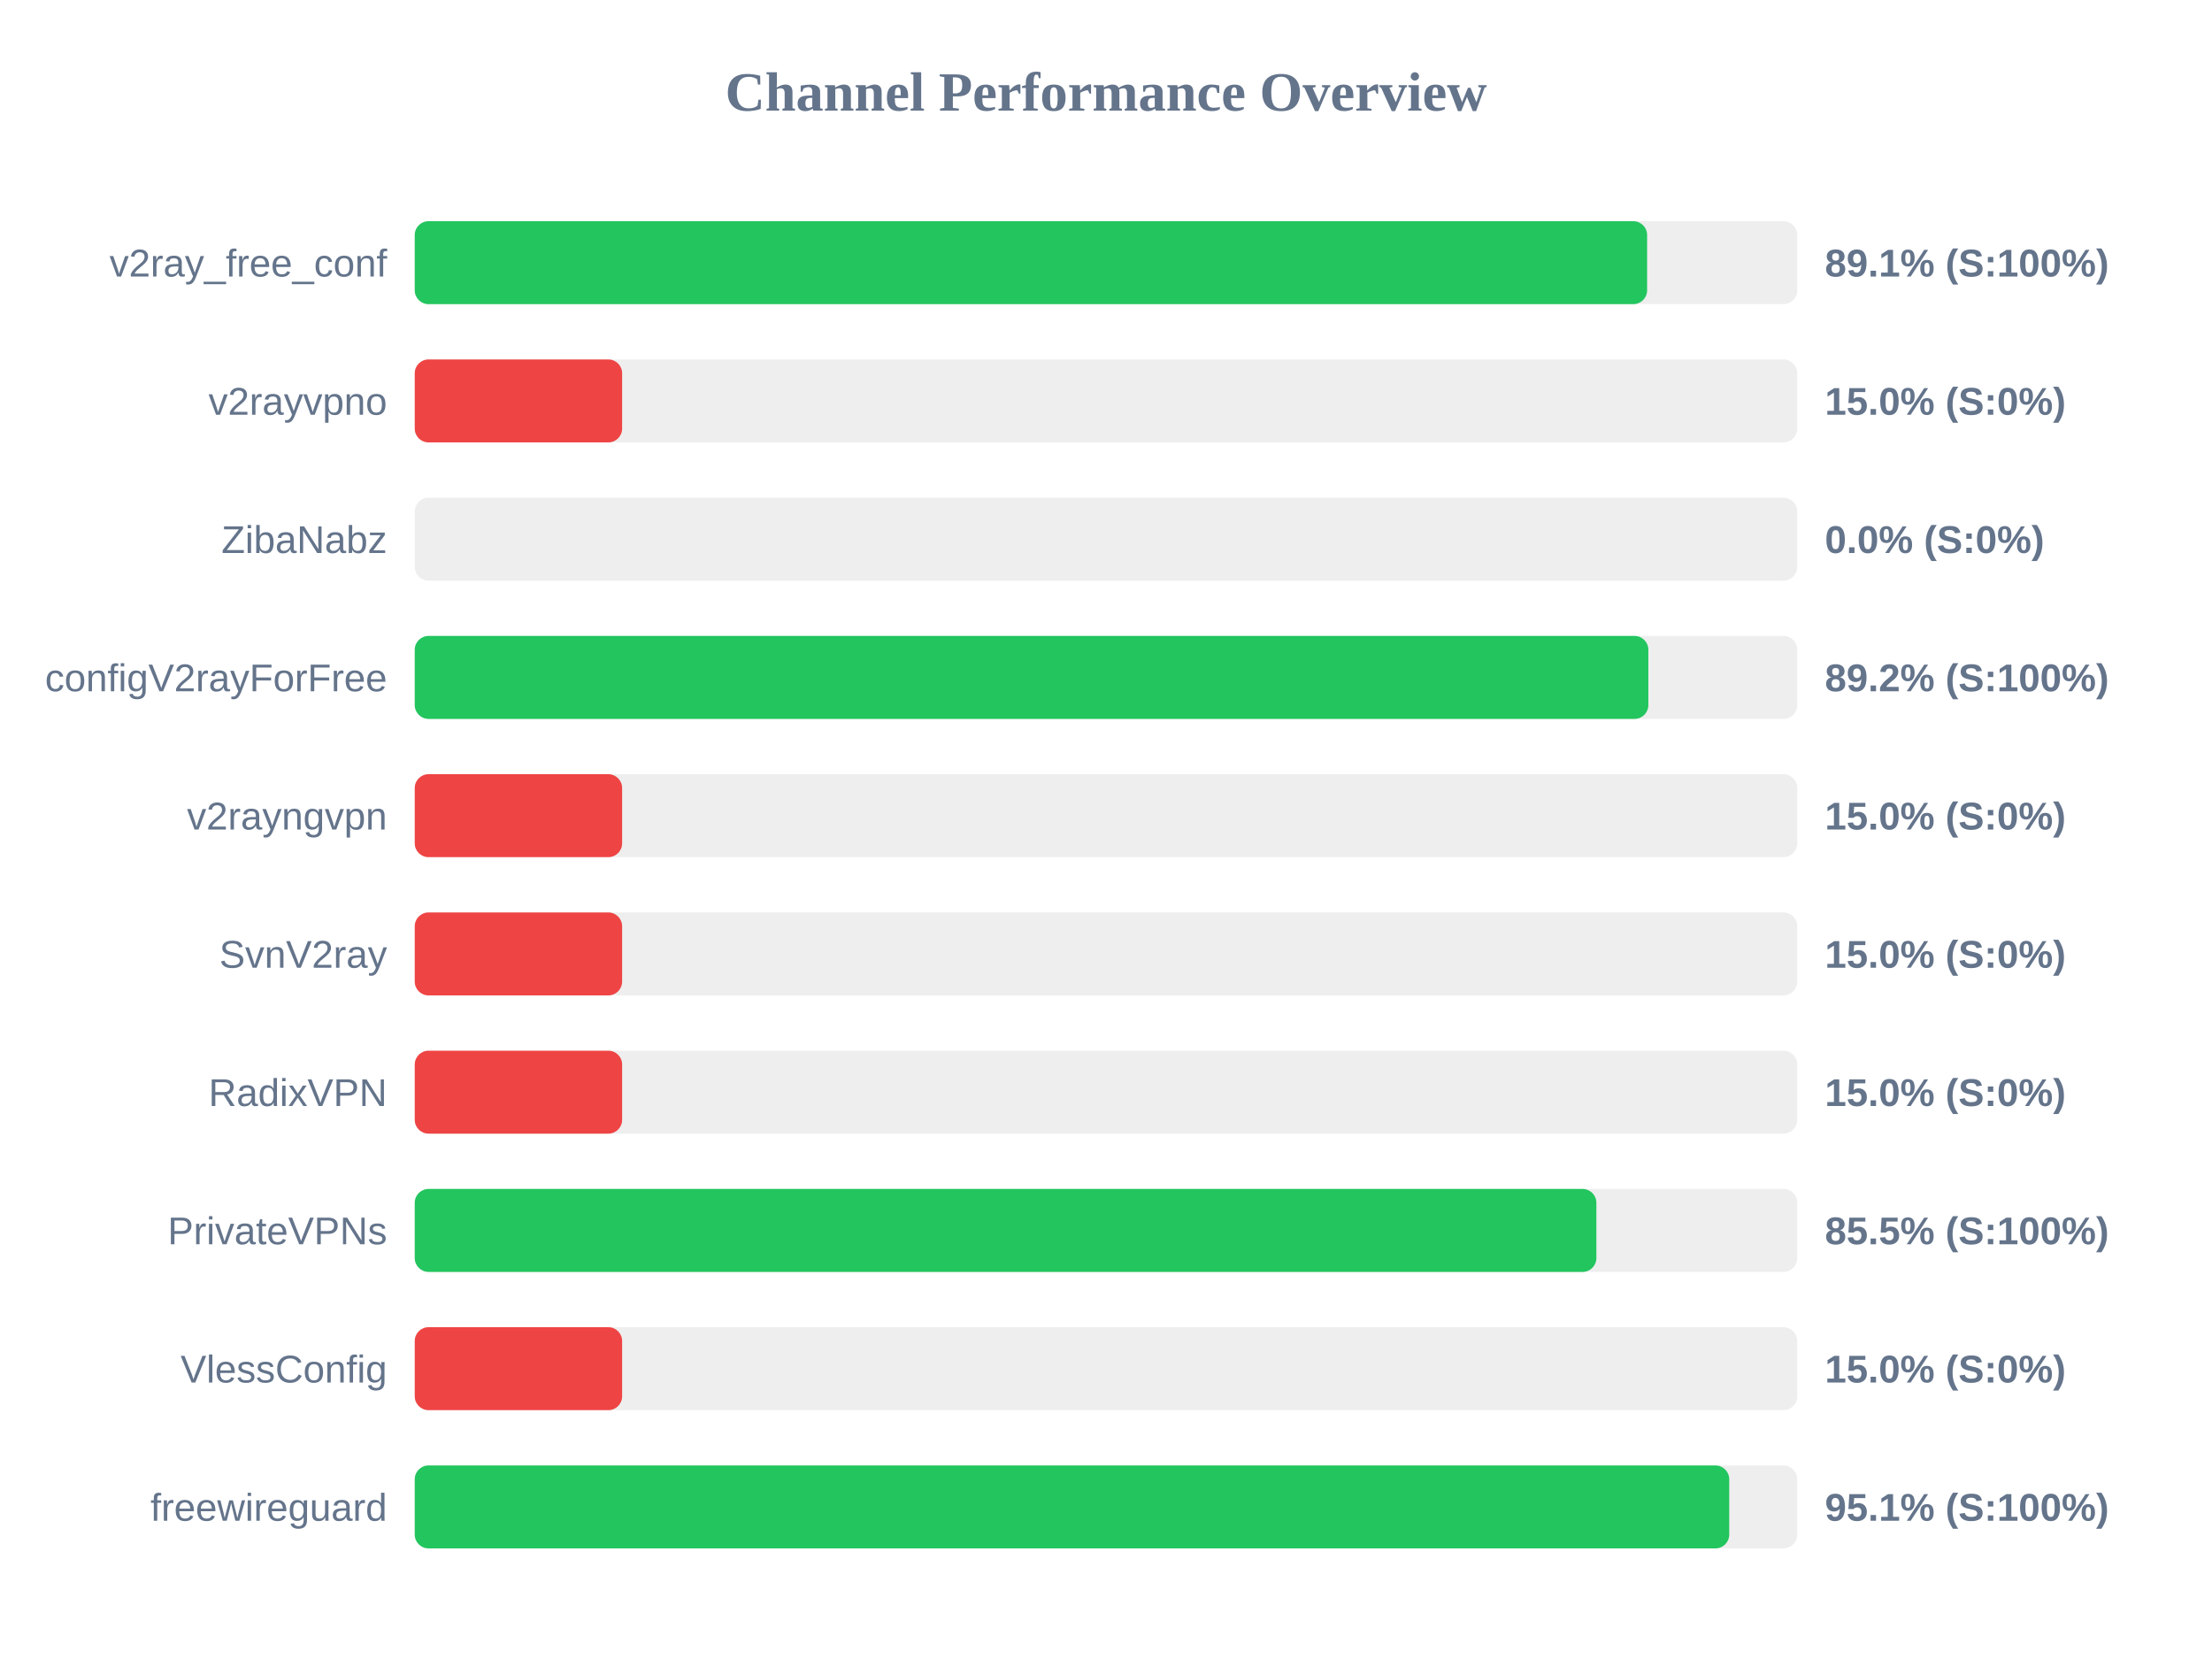
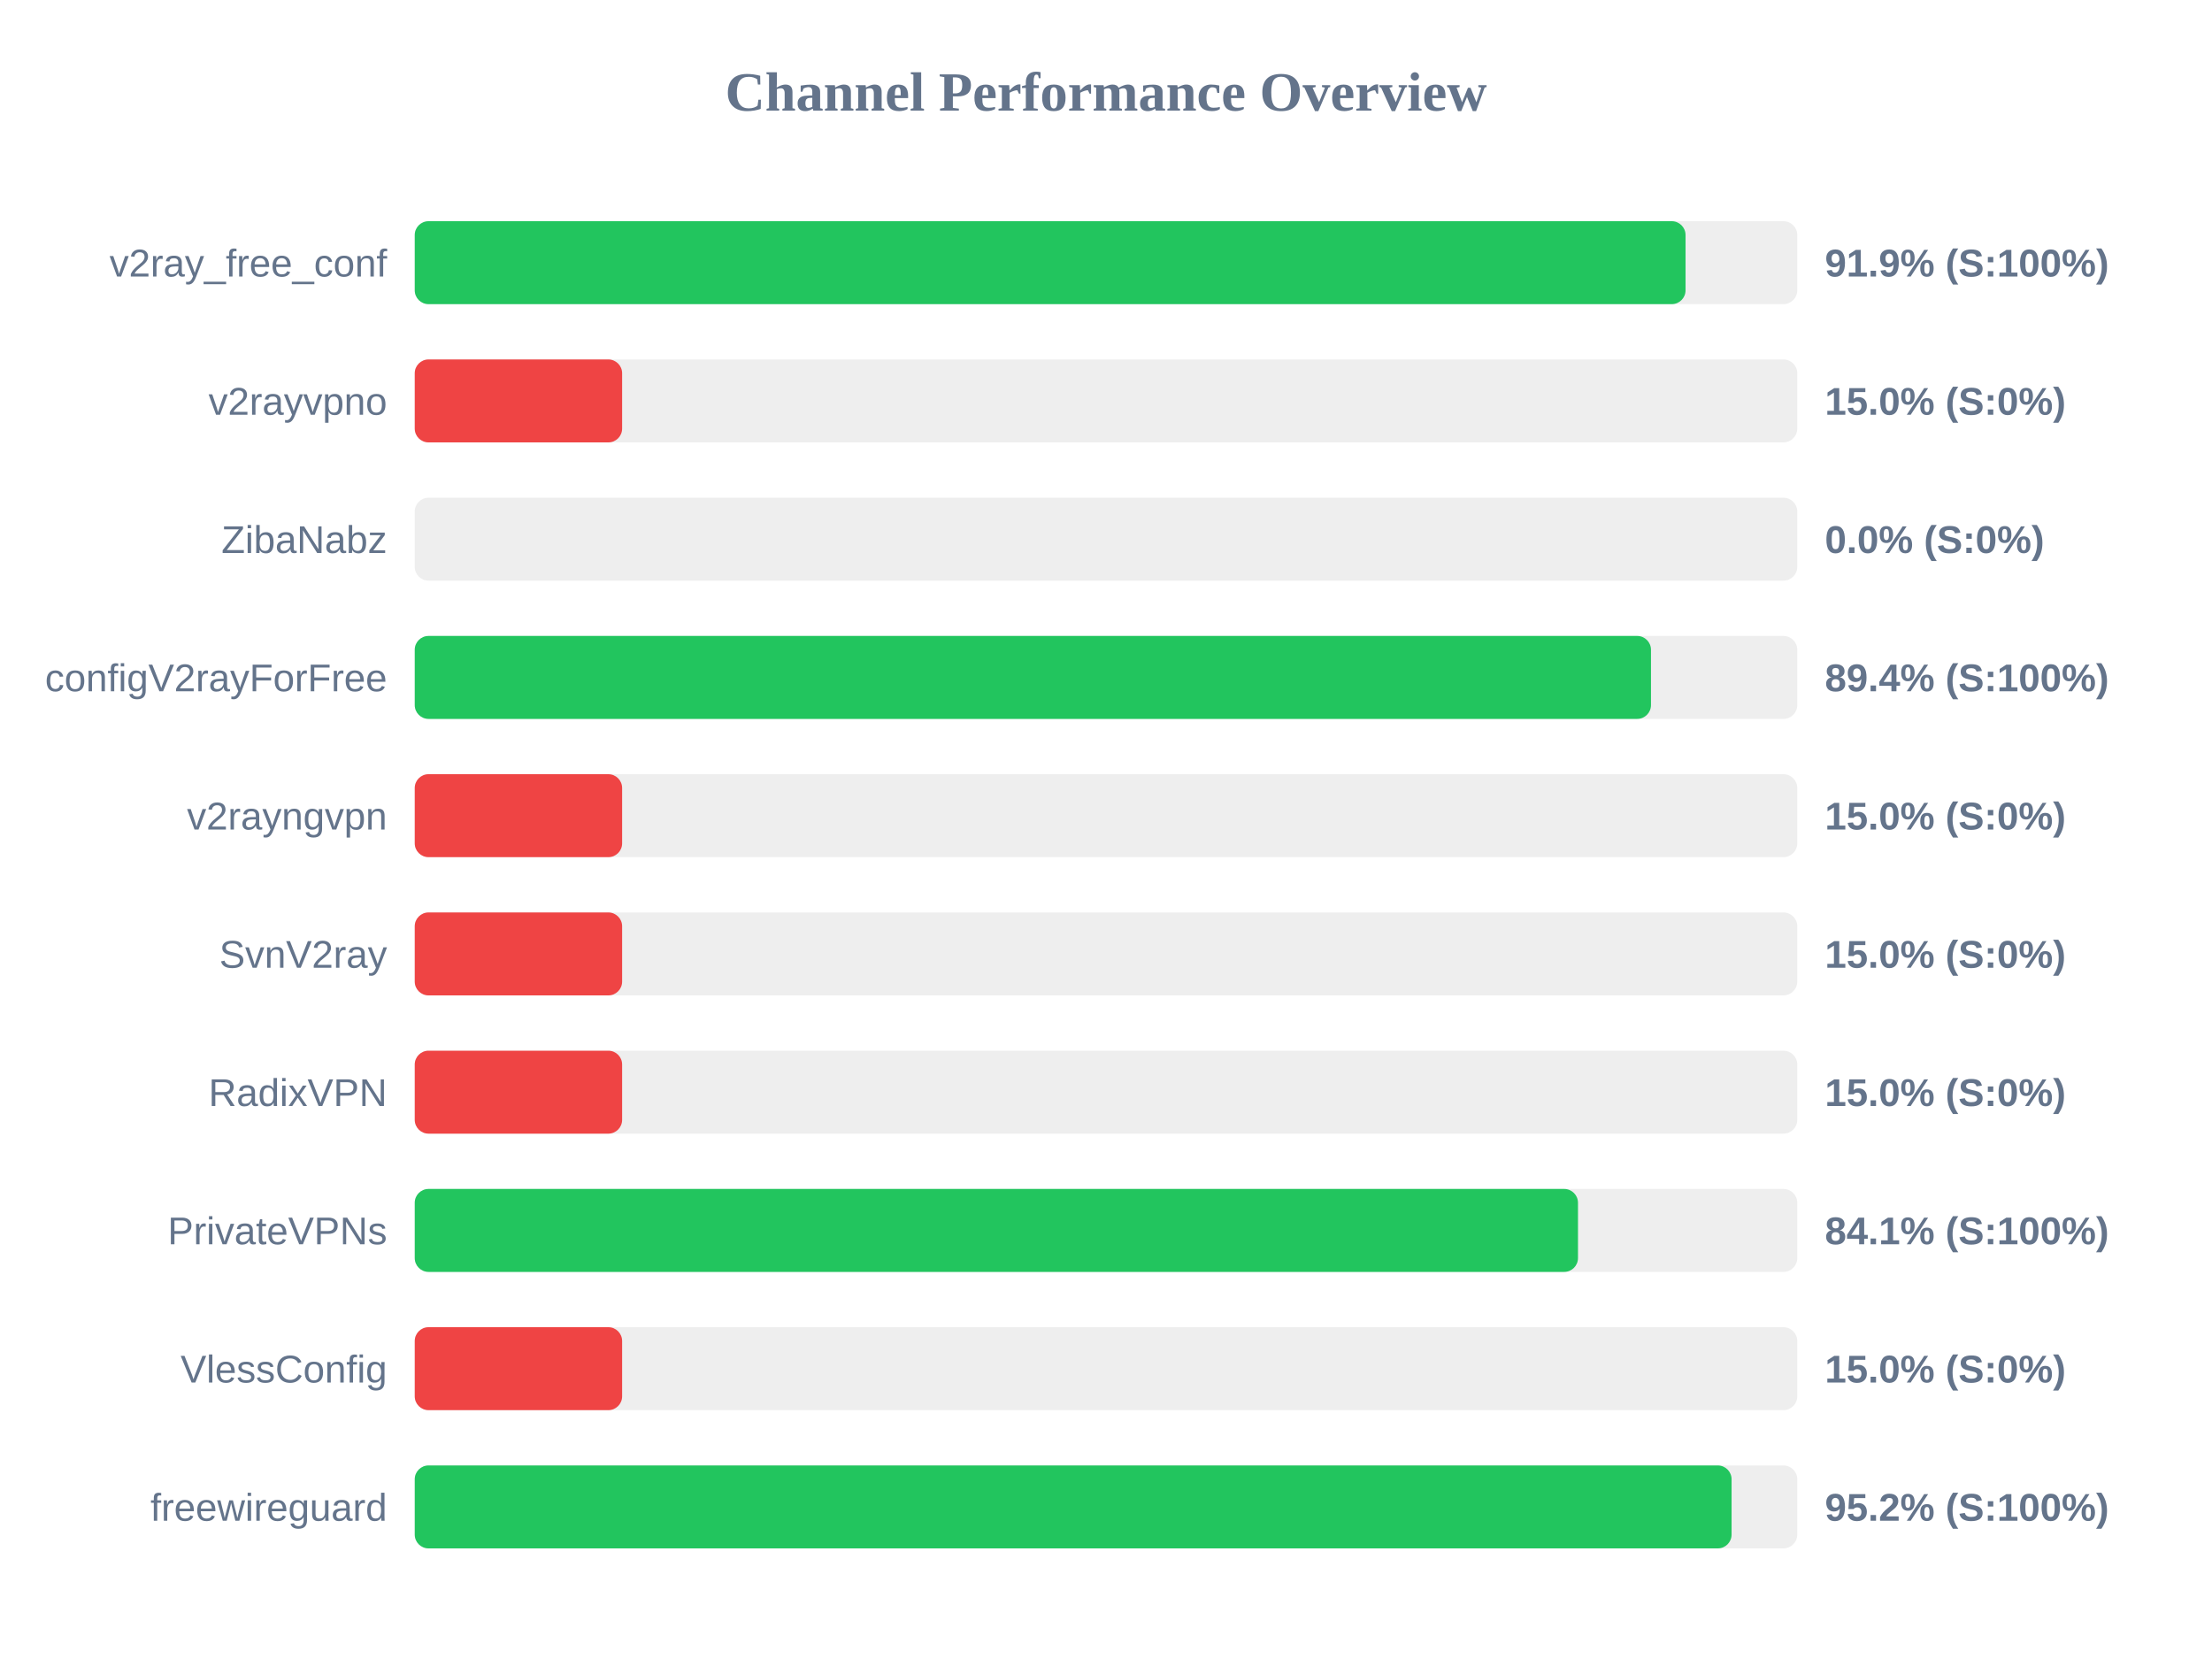
<svg xmlns="http://www.w3.org/2000/svg" width="800" height="600" version="1.1">
  <style>
        .row { font: 14px Arial; fill: #64748b; }
        .score { font: bold 14px Arial; fill: #64748b; }
    </style>
  <text x="400" y="40" text-anchor="middle" font-size="20px" font-weight="bold" fill="#64748b">Channel Performance Overview</text>
  <rect x="150" y="80" width="500" height="30" fill="#eee" rx="5" />
-   <rect x="150" y="80" width="445.7" height="30" fill="#22c55e" rx="5" />
+   <rect x="150" y="80" width="459.6" height="30" fill="#22c55e" rx="5" />
  <text x="140" y="100" text-anchor="end" class="row">v2ray_free_conf</text>
-   <text x="660" y="100" text-anchor="start" class="score">89.1% (S:100%)</text>
+   <text x="660" y="100" text-anchor="start" class="score">91.9% (S:100%)</text>
  <rect x="150" y="130" width="500" height="30" fill="#eee" rx="5" />
  <rect x="150" y="130" width="75.0" height="30" fill="#ef4444" rx="5" />
  <text x="140" y="150" text-anchor="end" class="row">v2rayvpno</text>
  <text x="660" y="150" text-anchor="start" class="score">15.0% (S:0%)</text>
  <rect x="150" y="180" width="500" height="30" fill="#eee" rx="5" />
  <rect x="150" y="180" width="0.0" height="30" fill="#ef4444" rx="5" />
  <text x="140" y="200" text-anchor="end" class="row">ZibaNabz</text>
  <text x="660" y="200" text-anchor="start" class="score">0.0% (S:0%)</text>
  <rect x="150" y="230" width="500" height="30" fill="#eee" rx="5" />
-   <rect x="150" y="230" width="446.15" height="30" fill="#22c55e" rx="5" />
+   <rect x="150" y="230" width="447.1" height="30" fill="#22c55e" rx="5" />
  <text x="140" y="250" text-anchor="end" class="row">configV2rayForFree</text>
-   <text x="660" y="250" text-anchor="start" class="score">89.2% (S:100%)</text>
+   <text x="660" y="250" text-anchor="start" class="score">89.4% (S:100%)</text>
  <rect x="150" y="280" width="500" height="30" fill="#eee" rx="5" />
  <rect x="150" y="280" width="75.0" height="30" fill="#ef4444" rx="5" />
  <text x="140" y="300" text-anchor="end" class="row">v2rayngvpn</text>
  <text x="660" y="300" text-anchor="start" class="score">15.0% (S:0%)</text>
  <rect x="150" y="330" width="500" height="30" fill="#eee" rx="5" />
  <rect x="150" y="330" width="75.0" height="30" fill="#ef4444" rx="5" />
  <text x="140" y="350" text-anchor="end" class="row">SvnV2ray</text>
  <text x="660" y="350" text-anchor="start" class="score">15.0% (S:0%)</text>
  <rect x="150" y="380" width="500" height="30" fill="#eee" rx="5" />
  <rect x="150" y="380" width="75.0" height="30" fill="#ef4444" rx="5" />
  <text x="140" y="400" text-anchor="end" class="row">RadixVPN</text>
  <text x="660" y="400" text-anchor="start" class="score">15.0% (S:0%)</text>
  <rect x="150" y="430" width="500" height="30" fill="#eee" rx="5" />
-   <rect x="150" y="430" width="427.35" height="30" fill="#22c55e" rx="5" />
+   <rect x="150" y="430" width="420.7" height="30" fill="#22c55e" rx="5" />
  <text x="140" y="450" text-anchor="end" class="row">PrivateVPNs</text>
-   <text x="660" y="450" text-anchor="start" class="score">85.5% (S:100%)</text>
+   <text x="660" y="450" text-anchor="start" class="score">84.1% (S:100%)</text>
  <rect x="150" y="480" width="500" height="30" fill="#eee" rx="5" />
  <rect x="150" y="480" width="75.0" height="30" fill="#ef4444" rx="5" />
  <text x="140" y="500" text-anchor="end" class="row">VlessConfig</text>
  <text x="660" y="500" text-anchor="start" class="score">15.0% (S:0%)</text>
  <rect x="150" y="530" width="500" height="30" fill="#eee" rx="5" />
-   <rect x="150" y="530" width="475.4" height="30" fill="#22c55e" rx="5" />
+   <rect x="150" y="530" width="476.25" height="30" fill="#22c55e" rx="5" />
  <text x="140" y="550" text-anchor="end" class="row">freewireguard</text>
-   <text x="660" y="550" text-anchor="start" class="score">95.1% (S:100%)</text>
+   <text x="660" y="550" text-anchor="start" class="score">95.2% (S:100%)</text>
</svg>
